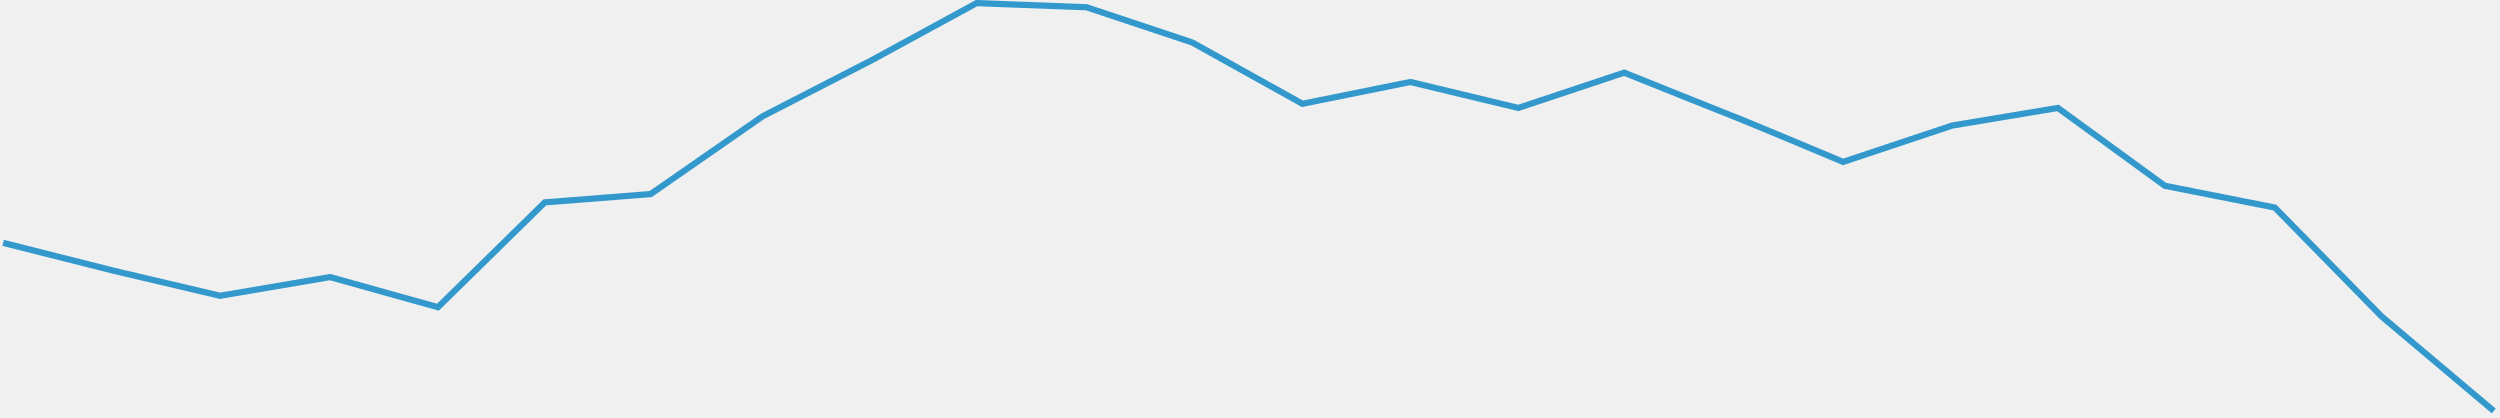
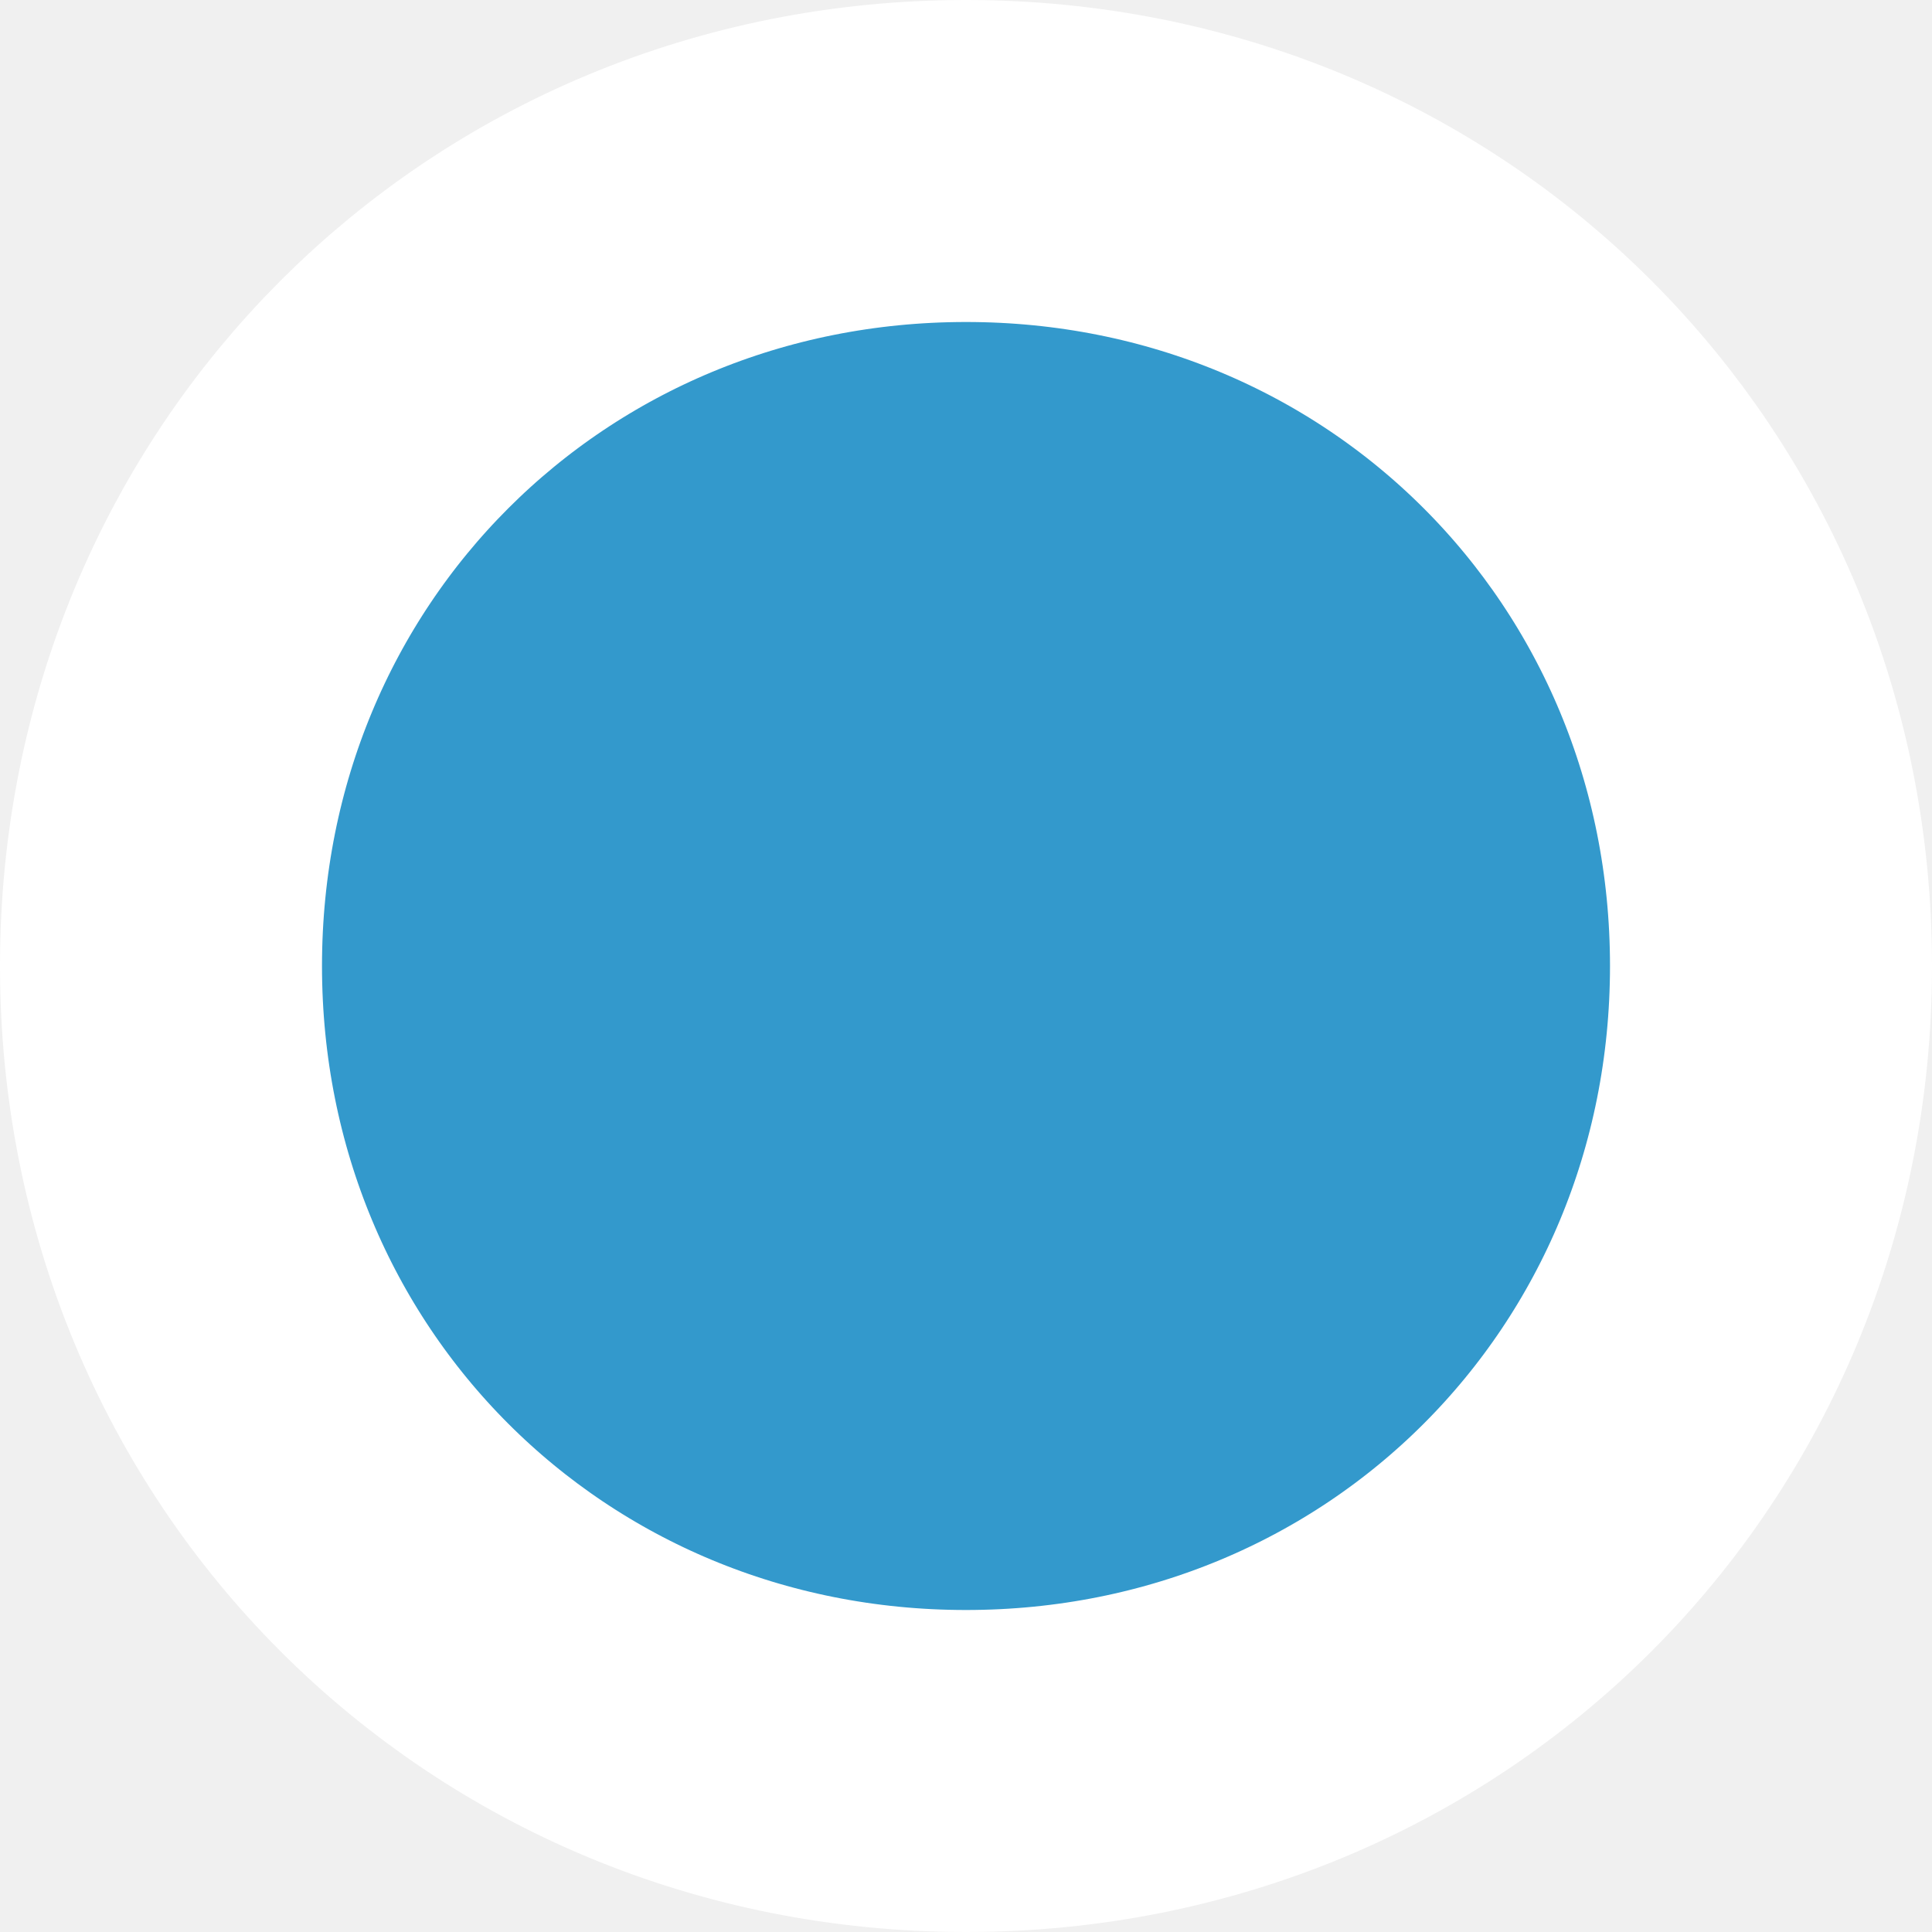
- <svg xmlns="http://www.w3.org/2000/svg" version="1.1" width="803px" height="134px">
-   <g transform="matrix(1 0 0 1 -1575 -427 )">
-     <path d="M 0 77  L 35.667 86  L 69.667 94  L 105 88  L 139.667 97.667  L 174 64  L 208 61.333  L 244 36.333  L 279 18.333  L 312.667 0  L 348 1.333  L 382 12.667  L 417.333 32.333  L 452 25.333  L 486.667 33.667  L 520.667 22.333  C 520.667 22.333  555.428 36.273  555.667 36.333  C 556.636 36.577  591 51  591 51  L 626 39.333  L 660 33.667  L 694.333 58.667  L 729.667 65.667  L 764 100.667  L 800 131  " stroke-width="2" stroke="#3399cc" fill="none" transform="matrix(1 0 0 1 1576 428 )" />
+ <svg xmlns="http://www.w3.org/2000/svg" version="1.1" width="12px" height="12px">
+   <g transform="matrix(1 0 0 1 -1640 -516 )">
+     <path d="M 1646 517  C 1648.8 517  1651 519.2  1651 522  C 1651 524.8  1648.8 527  1646 527  C 1643.2 527  1641 524.8  1641 522  C 1641 519.2  1643.2 517  1646 517  Z " fill-rule="nonzero" fill="#3399cc" stroke="none" />
+     <path d="M 1646 517  C 1648.8 517  1651 519.2  1651 522  C 1651 524.8  1648.8 527  1646 527  C 1643.2 527  1641 524.8  1641 522  C 1641 519.2  1643.2 517  1646 517  Z " stroke-width="2" stroke="#ffffff" fill="none" />
  </g>
</svg>
